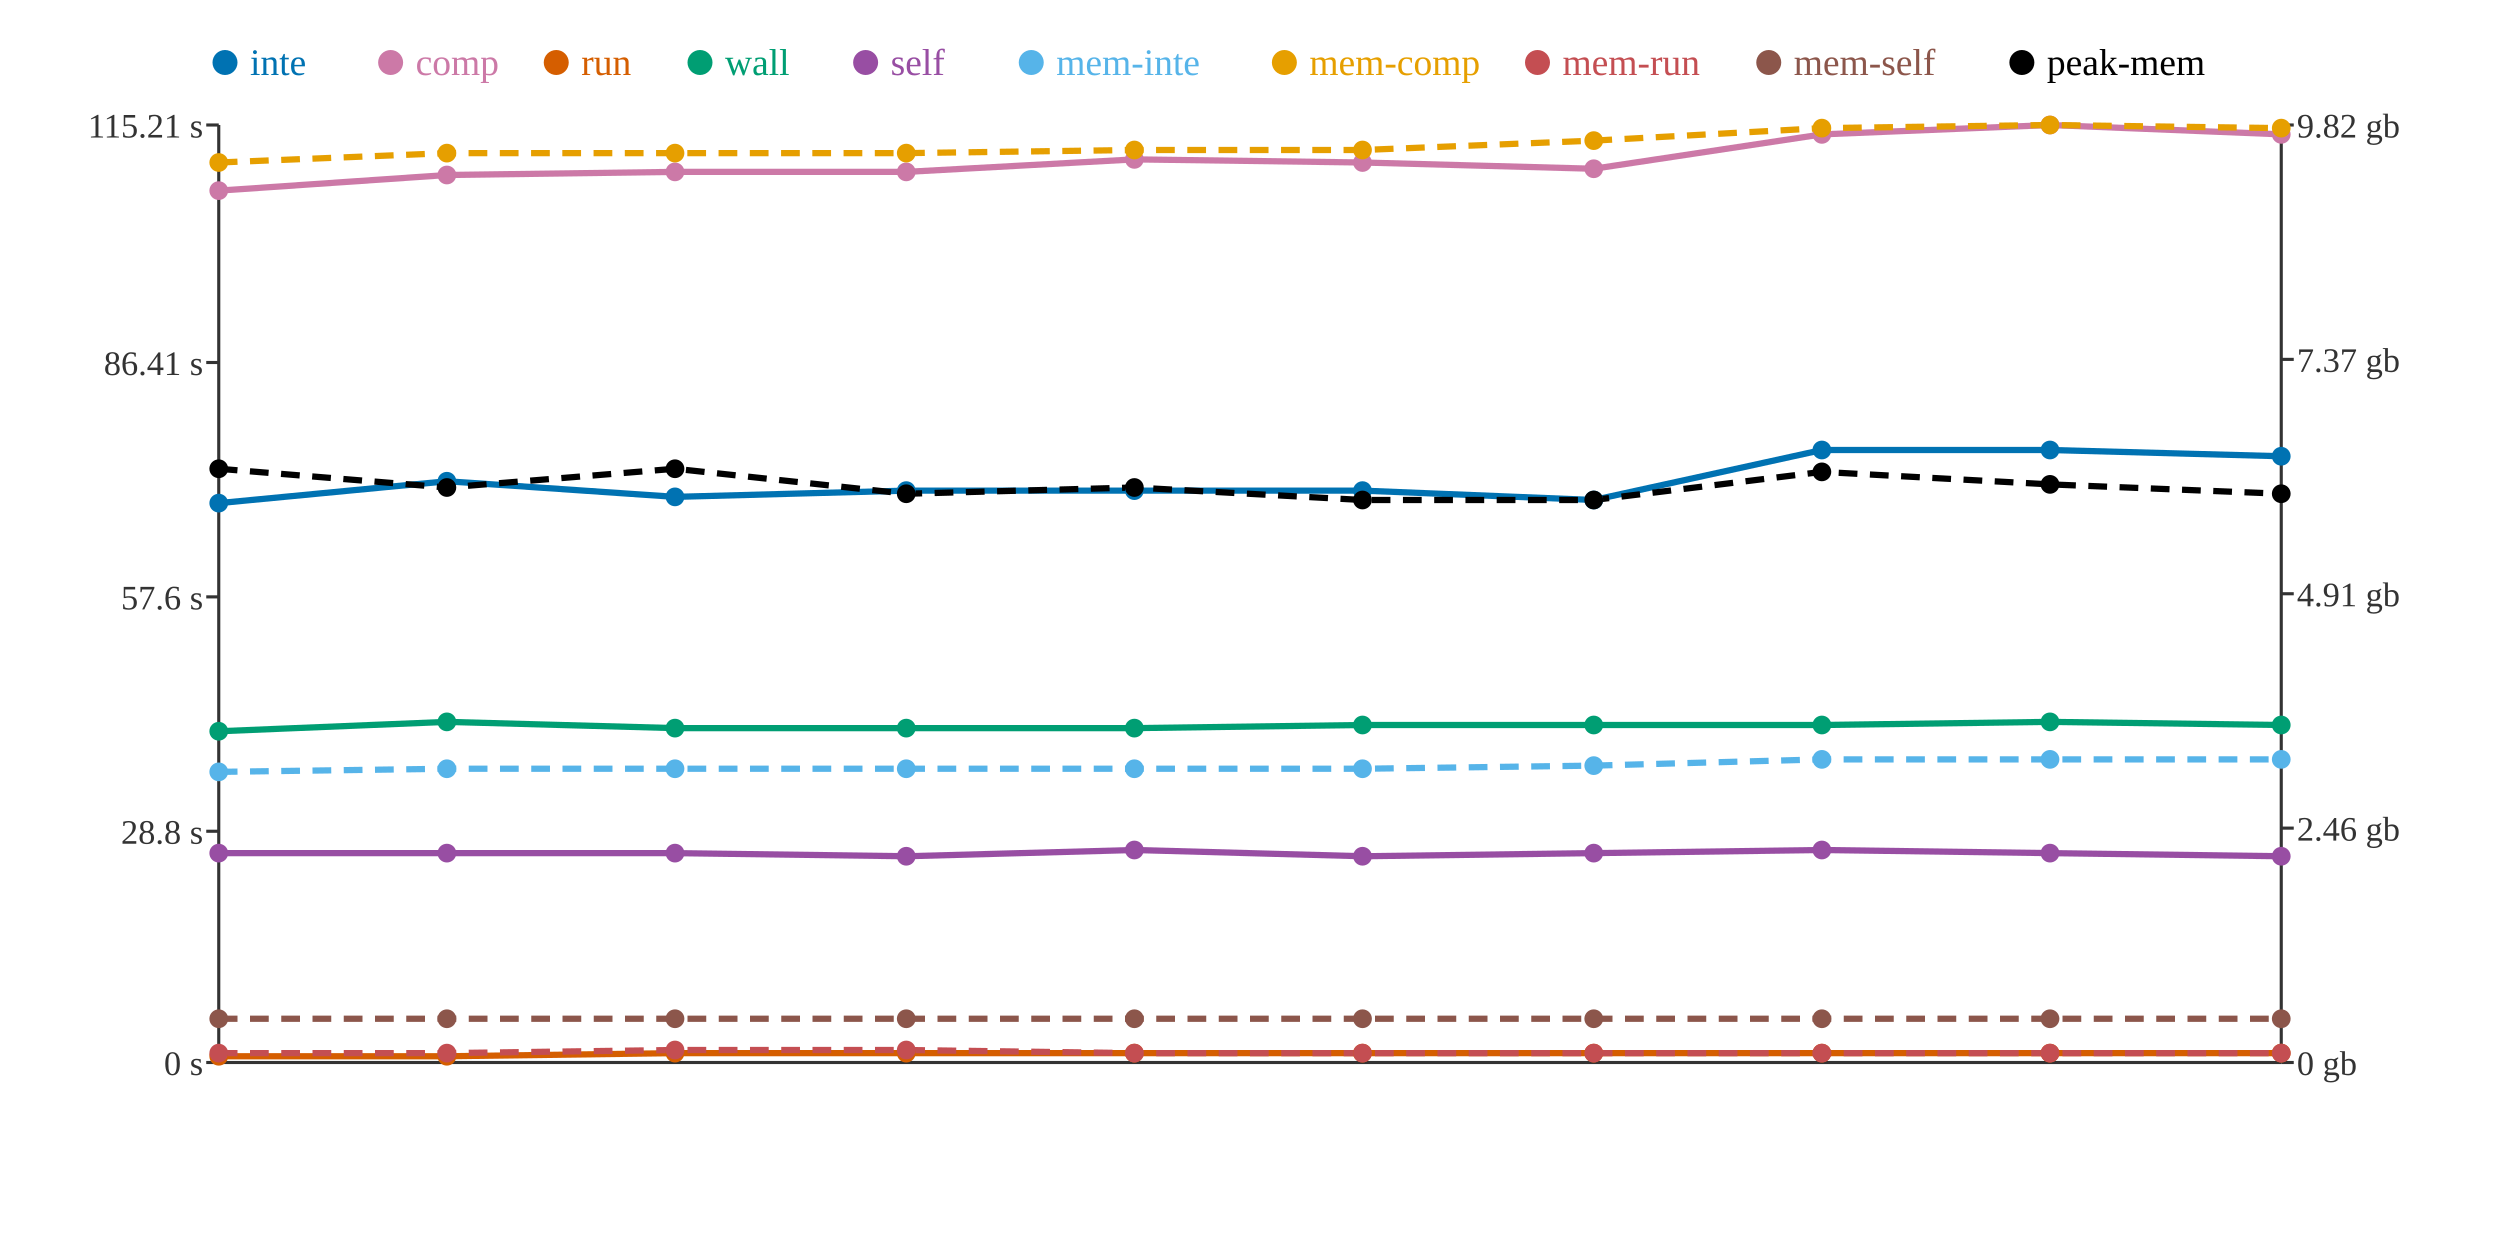
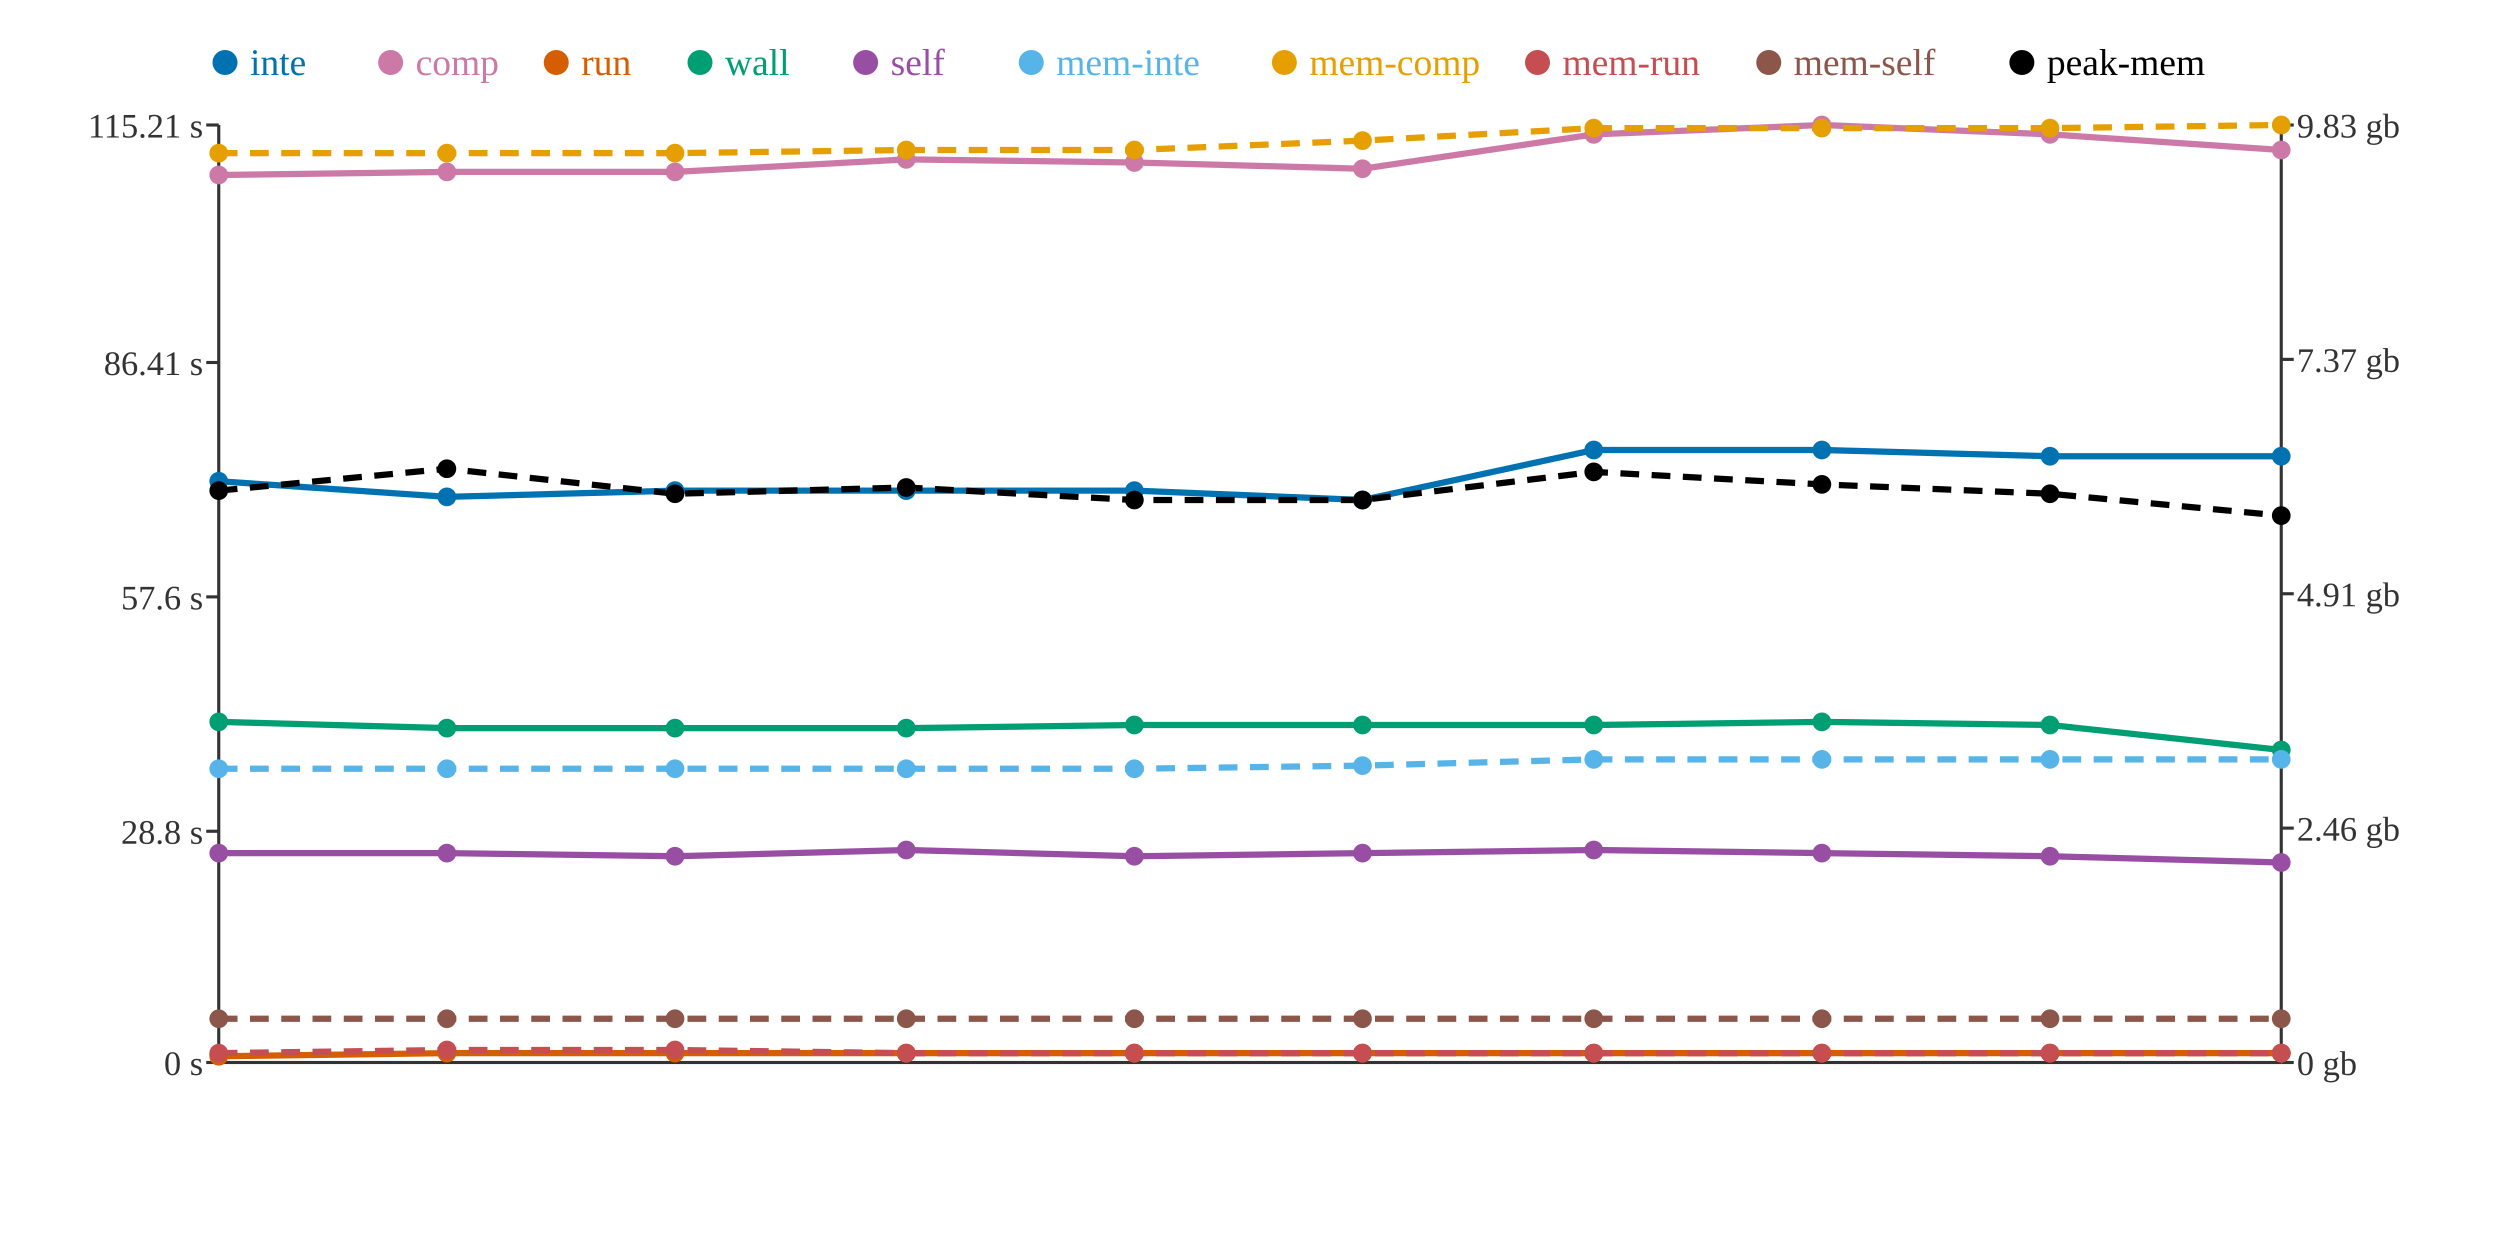
<svg xmlns="http://www.w3.org/2000/svg" width="800" height="400">
  <rect width="800" height="400" fill="white" />
  <line x1="70" y1="40" x2="70" y2="340" stroke="#333" stroke-width="1" />
  <line x1="70" y1="340" x2="730" y2="340" stroke="#333" stroke-width="1" />
  <line x1="730" y1="40" x2="730" y2="340" stroke="#333" stroke-width="1" />
  <line x1="66" y1="340" x2="70" y2="340" stroke="#333" stroke-width="1" />
  <text x="65" y="344" text-anchor="end" font-size="11" fill="#333">0 s</text>
  <line x1="66" y1="266" x2="70" y2="266" stroke="#333" stroke-width="1" />
  <text x="65" y="270" text-anchor="end" font-size="11" fill="#333">28.8 s</text>
  <line x1="66" y1="191" x2="70" y2="191" stroke="#333" stroke-width="1" />
  <text x="65" y="195" text-anchor="end" font-size="11" fill="#333">57.6 s</text>
  <line x1="66" y1="116" x2="70" y2="116" stroke="#333" stroke-width="1" />
  <text x="65" y="120" text-anchor="end" font-size="11" fill="#333">86.41 s</text>
  <line x1="66" y1="40" x2="70" y2="40" stroke="#333" stroke-width="1" />
  <text x="65" y="44" text-anchor="end" font-size="11" fill="#333">115.21 s</text>
  <line x1="730" y1="340" x2="734" y2="340" stroke="#333" stroke-width="1" />
  <text x="735" y="344" text-anchor="start" font-size="11" fill="#333">0 gb</text>
  <line x1="730" y1="265" x2="734" y2="265" stroke="#333" stroke-width="1" />
  <text x="735" y="269" text-anchor="start" font-size="11" fill="#333">2.46 gb</text>
  <line x1="730" y1="190" x2="734" y2="190" stroke="#333" stroke-width="1" />
  <text x="735" y="194" text-anchor="start" font-size="11" fill="#333">4.91 gb</text>
  <line x1="730" y1="115" x2="734" y2="115" stroke="#333" stroke-width="1" />
  <text x="735" y="119" text-anchor="start" font-size="11" fill="#333">7.37 gb</text>
  <line x1="730" y1="40" x2="734" y2="40" stroke="#333" stroke-width="1" />
-   <text x="735" y="44" text-anchor="start" font-size="11" fill="#333">9.82 gb</text>
-   <polyline points="70,161 143,154 216,159 290,157 363,157 436,157 510,160 583,144 656,144 730,146" fill="none" stroke="#0072B2" stroke-width="2" />
-   <polyline points="70,61 143,56 216,55 290,55 363,51 436,52 510,54 583,43 656,40 730,43" fill="none" stroke="#CC79A7" stroke-width="2" />
-   <polyline points="70,338 143,338 216,337 290,337 363,337 436,337 510,337 583,337 656,337 730,337" fill="none" stroke="#D55E00" stroke-width="2" />
-   <polyline points="70,234 143,231 216,233 290,233 363,233 436,232 510,232 583,232 656,231 730,232" fill="none" stroke="#009E73" stroke-width="2" />
-   <polyline points="70,273 143,273 216,273 290,274 363,272 436,274 510,273 583,272 656,273 730,274" fill="none" stroke="#984EA3" stroke-width="2" />
-   <polyline points="70,247 143,246 216,246 290,246 363,246 436,246 510,245 583,243 656,243 730,243" fill="none" stroke="#56B4E9" stroke-width="2" stroke-dasharray="6 4" />
-   <polyline points="70,52 143,49 216,49 290,49 363,48 436,48 510,45 583,41 656,40 730,41" fill="none" stroke="#E69F00" stroke-width="2" stroke-dasharray="6 4" />
-   <polyline points="70,337 143,337 216,336 290,336 363,337 436,337 510,337 583,337 656,337 730,337" fill="none" stroke="#C44E52" stroke-width="2" stroke-dasharray="6 4" />
+   <text x="735" y="44" text-anchor="start" font-size="11" fill="#333">9.83 gb</text>
+   <polyline points="70,154 143,159 216,157 290,157 363,157 436,160 510,144 583,144 656,146 730,146" fill="none" stroke="#0072B2" stroke-width="2" />
+   <polyline points="70,56 143,55 216,55 290,51 363,52 436,54 510,43 583,40 656,43 730,48" fill="none" stroke="#CC79A7" stroke-width="2" />
+   <polyline points="70,338 143,337 216,337 290,337 363,337 436,337 510,337 583,337 656,337 730,337" fill="none" stroke="#D55E00" stroke-width="2" />
+   <polyline points="70,231 143,233 216,233 290,233 363,232 436,232 510,232 583,231 656,232 730,240" fill="none" stroke="#009E73" stroke-width="2" />
+   <polyline points="70,273 143,273 216,274 290,272 363,274 436,273 510,272 583,273 656,274 730,276" fill="none" stroke="#984EA3" stroke-width="2" />
+   <polyline points="70,246 143,246 216,246 290,246 363,246 436,245 510,243 583,243 656,243 730,243" fill="none" stroke="#56B4E9" stroke-width="2" stroke-dasharray="6 4" />
+   <polyline points="70,49 143,49 216,49 290,48 363,48 436,45 510,41 583,41 656,41 730,40" fill="none" stroke="#E69F00" stroke-width="2" stroke-dasharray="6 4" />
+   <polyline points="70,337 143,336 216,336 290,337 363,337 436,337 510,337 583,337 656,337 730,337" fill="none" stroke="#C44E52" stroke-width="2" stroke-dasharray="6 4" />
  <polyline points="70,326 143,326 216,326 290,326 363,326 436,326 510,326 583,326 656,326 730,326" fill="none" stroke="#8C564B" stroke-width="2" stroke-dasharray="6 4" />
-   <polyline points="70,150 143,156 216,150 290,158 363,156 436,160 510,160 583,151 656,155 730,158" fill="none" stroke="#000000" stroke-width="2" stroke-dasharray="6 4" />
-   <circle cx="70" cy="161" r="3" fill="#0072B2" />
-   <circle cx="70" cy="61" r="3" fill="#CC79A7" />
+   <polyline points="70,157 143,150 216,158 290,156 363,160 436,160 510,151 583,155 656,158 730,165" fill="none" stroke="#000000" stroke-width="2" stroke-dasharray="6 4" />
+   <circle cx="70" cy="154" r="3" fill="#0072B2" />
+   <circle cx="70" cy="56" r="3" fill="#CC79A7" />
  <circle cx="70" cy="338" r="3" fill="#D55E00" />
-   <circle cx="70" cy="234" r="3" fill="#009E73" />
+   <circle cx="70" cy="231" r="3" fill="#009E73" />
  <circle cx="70" cy="273" r="3" fill="#984EA3" />
-   <circle cx="70" cy="247" r="3" fill="#56B4E9" />
-   <circle cx="70" cy="52" r="3" fill="#E69F00" />
+   <circle cx="70" cy="246" r="3" fill="#56B4E9" />
+   <circle cx="70" cy="49" r="3" fill="#E69F00" />
  <circle cx="70" cy="337" r="3" fill="#C44E52" />
  <circle cx="70" cy="326" r="3" fill="#8C564B" />
-   <circle cx="70" cy="150" r="3" fill="#000000" />
-   <circle cx="143" cy="154" r="3" fill="#0072B2" />
-   <circle cx="143" cy="56" r="3" fill="#CC79A7" />
-   <circle cx="143" cy="338" r="3" fill="#D55E00" />
-   <circle cx="143" cy="231" r="3" fill="#009E73" />
+   <circle cx="70" cy="157" r="3" fill="#000000" />
+   <circle cx="143" cy="159" r="3" fill="#0072B2" />
+   <circle cx="143" cy="55" r="3" fill="#CC79A7" />
+   <circle cx="143" cy="337" r="3" fill="#D55E00" />
+   <circle cx="143" cy="233" r="3" fill="#009E73" />
  <circle cx="143" cy="273" r="3" fill="#984EA3" />
  <circle cx="143" cy="246" r="3" fill="#56B4E9" />
  <circle cx="143" cy="49" r="3" fill="#E69F00" />
-   <circle cx="143" cy="337" r="3" fill="#C44E52" />
+   <circle cx="143" cy="336" r="3" fill="#C44E52" />
  <circle cx="143" cy="326" r="3" fill="#8C564B" />
-   <circle cx="143" cy="156" r="3" fill="#000000" />
-   <circle cx="216" cy="159" r="3" fill="#0072B2" />
+   <circle cx="143" cy="150" r="3" fill="#000000" />
+   <circle cx="216" cy="157" r="3" fill="#0072B2" />
  <circle cx="216" cy="55" r="3" fill="#CC79A7" />
  <circle cx="216" cy="337" r="3" fill="#D55E00" />
  <circle cx="216" cy="233" r="3" fill="#009E73" />
-   <circle cx="216" cy="273" r="3" fill="#984EA3" />
+   <circle cx="216" cy="274" r="3" fill="#984EA3" />
  <circle cx="216" cy="246" r="3" fill="#56B4E9" />
  <circle cx="216" cy="49" r="3" fill="#E69F00" />
  <circle cx="216" cy="336" r="3" fill="#C44E52" />
  <circle cx="216" cy="326" r="3" fill="#8C564B" />
-   <circle cx="216" cy="150" r="3" fill="#000000" />
+   <circle cx="216" cy="158" r="3" fill="#000000" />
  <circle cx="290" cy="157" r="3" fill="#0072B2" />
-   <circle cx="290" cy="55" r="3" fill="#CC79A7" />
+   <circle cx="290" cy="51" r="3" fill="#CC79A7" />
  <circle cx="290" cy="337" r="3" fill="#D55E00" />
  <circle cx="290" cy="233" r="3" fill="#009E73" />
-   <circle cx="290" cy="274" r="3" fill="#984EA3" />
+   <circle cx="290" cy="272" r="3" fill="#984EA3" />
  <circle cx="290" cy="246" r="3" fill="#56B4E9" />
-   <circle cx="290" cy="49" r="3" fill="#E69F00" />
-   <circle cx="290" cy="336" r="3" fill="#C44E52" />
+   <circle cx="290" cy="48" r="3" fill="#E69F00" />
+   <circle cx="290" cy="337" r="3" fill="#C44E52" />
  <circle cx="290" cy="326" r="3" fill="#8C564B" />
-   <circle cx="290" cy="158" r="3" fill="#000000" />
+   <circle cx="290" cy="156" r="3" fill="#000000" />
  <circle cx="363" cy="157" r="3" fill="#0072B2" />
-   <circle cx="363" cy="51" r="3" fill="#CC79A7" />
+   <circle cx="363" cy="52" r="3" fill="#CC79A7" />
  <circle cx="363" cy="337" r="3" fill="#D55E00" />
-   <circle cx="363" cy="233" r="3" fill="#009E73" />
-   <circle cx="363" cy="272" r="3" fill="#984EA3" />
+   <circle cx="363" cy="232" r="3" fill="#009E73" />
+   <circle cx="363" cy="274" r="3" fill="#984EA3" />
  <circle cx="363" cy="246" r="3" fill="#56B4E9" />
  <circle cx="363" cy="48" r="3" fill="#E69F00" />
  <circle cx="363" cy="337" r="3" fill="#C44E52" />
  <circle cx="363" cy="326" r="3" fill="#8C564B" />
-   <circle cx="363" cy="156" r="3" fill="#000000" />
-   <circle cx="436" cy="157" r="3" fill="#0072B2" />
-   <circle cx="436" cy="52" r="3" fill="#CC79A7" />
+   <circle cx="363" cy="160" r="3" fill="#000000" />
+   <circle cx="436" cy="160" r="3" fill="#0072B2" />
+   <circle cx="436" cy="54" r="3" fill="#CC79A7" />
  <circle cx="436" cy="337" r="3" fill="#D55E00" />
  <circle cx="436" cy="232" r="3" fill="#009E73" />
-   <circle cx="436" cy="274" r="3" fill="#984EA3" />
-   <circle cx="436" cy="246" r="3" fill="#56B4E9" />
-   <circle cx="436" cy="48" r="3" fill="#E69F00" />
+   <circle cx="436" cy="273" r="3" fill="#984EA3" />
+   <circle cx="436" cy="245" r="3" fill="#56B4E9" />
+   <circle cx="436" cy="45" r="3" fill="#E69F00" />
  <circle cx="436" cy="337" r="3" fill="#C44E52" />
  <circle cx="436" cy="326" r="3" fill="#8C564B" />
  <circle cx="436" cy="160" r="3" fill="#000000" />
-   <circle cx="510" cy="160" r="3" fill="#0072B2" />
-   <circle cx="510" cy="54" r="3" fill="#CC79A7" />
+   <circle cx="510" cy="144" r="3" fill="#0072B2" />
+   <circle cx="510" cy="43" r="3" fill="#CC79A7" />
  <circle cx="510" cy="337" r="3" fill="#D55E00" />
  <circle cx="510" cy="232" r="3" fill="#009E73" />
-   <circle cx="510" cy="273" r="3" fill="#984EA3" />
-   <circle cx="510" cy="245" r="3" fill="#56B4E9" />
-   <circle cx="510" cy="45" r="3" fill="#E69F00" />
+   <circle cx="510" cy="272" r="3" fill="#984EA3" />
+   <circle cx="510" cy="243" r="3" fill="#56B4E9" />
+   <circle cx="510" cy="41" r="3" fill="#E69F00" />
  <circle cx="510" cy="337" r="3" fill="#C44E52" />
  <circle cx="510" cy="326" r="3" fill="#8C564B" />
-   <circle cx="510" cy="160" r="3" fill="#000000" />
+   <circle cx="510" cy="151" r="3" fill="#000000" />
  <circle cx="583" cy="144" r="3" fill="#0072B2" />
-   <circle cx="583" cy="43" r="3" fill="#CC79A7" />
+   <circle cx="583" cy="40" r="3" fill="#CC79A7" />
  <circle cx="583" cy="337" r="3" fill="#D55E00" />
-   <circle cx="583" cy="232" r="3" fill="#009E73" />
-   <circle cx="583" cy="272" r="3" fill="#984EA3" />
+   <circle cx="583" cy="231" r="3" fill="#009E73" />
+   <circle cx="583" cy="273" r="3" fill="#984EA3" />
  <circle cx="583" cy="243" r="3" fill="#56B4E9" />
  <circle cx="583" cy="41" r="3" fill="#E69F00" />
  <circle cx="583" cy="337" r="3" fill="#C44E52" />
  <circle cx="583" cy="326" r="3" fill="#8C564B" />
-   <circle cx="583" cy="151" r="3" fill="#000000" />
-   <circle cx="656" cy="144" r="3" fill="#0072B2" />
-   <circle cx="656" cy="40" r="3" fill="#CC79A7" />
+   <circle cx="583" cy="155" r="3" fill="#000000" />
+   <circle cx="656" cy="146" r="3" fill="#0072B2" />
+   <circle cx="656" cy="43" r="3" fill="#CC79A7" />
  <circle cx="656" cy="337" r="3" fill="#D55E00" />
-   <circle cx="656" cy="231" r="3" fill="#009E73" />
-   <circle cx="656" cy="273" r="3" fill="#984EA3" />
+   <circle cx="656" cy="232" r="3" fill="#009E73" />
+   <circle cx="656" cy="274" r="3" fill="#984EA3" />
  <circle cx="656" cy="243" r="3" fill="#56B4E9" />
-   <circle cx="656" cy="40" r="3" fill="#E69F00" />
+   <circle cx="656" cy="41" r="3" fill="#E69F00" />
  <circle cx="656" cy="337" r="3" fill="#C44E52" />
  <circle cx="656" cy="326" r="3" fill="#8C564B" />
-   <circle cx="656" cy="155" r="3" fill="#000000" />
+   <circle cx="656" cy="158" r="3" fill="#000000" />
  <circle cx="730" cy="146" r="3" fill="#0072B2" />
-   <circle cx="730" cy="43" r="3" fill="#CC79A7" />
+   <circle cx="730" cy="48" r="3" fill="#CC79A7" />
  <circle cx="730" cy="337" r="3" fill="#D55E00" />
-   <circle cx="730" cy="232" r="3" fill="#009E73" />
-   <circle cx="730" cy="274" r="3" fill="#984EA3" />
+   <circle cx="730" cy="240" r="3" fill="#009E73" />
+   <circle cx="730" cy="276" r="3" fill="#984EA3" />
  <circle cx="730" cy="243" r="3" fill="#56B4E9" />
-   <circle cx="730" cy="41" r="3" fill="#E69F00" />
+   <circle cx="730" cy="40" r="3" fill="#E69F00" />
  <circle cx="730" cy="337" r="3" fill="#C44E52" />
  <circle cx="730" cy="326" r="3" fill="#8C564B" />
-   <circle cx="730" cy="158" r="3" fill="#000000" />
+   <circle cx="730" cy="165" r="3" fill="#000000" />
  <circle cx="72" cy="20" r="4" fill="#0072B2" />
  <text x="80" y="24" text-anchor="start" font-size="12" fill="#0072B2">inte</text>
  <circle cx="125" cy="20" r="4" fill="#CC79A7" />
  <text x="133" y="24" text-anchor="start" font-size="12" fill="#CC79A7">comp</text>
  <circle cx="178" cy="20" r="4" fill="#D55E00" />
  <text x="186" y="24" text-anchor="start" font-size="12" fill="#D55E00">run</text>
  <circle cx="224" cy="20" r="4" fill="#009E73" />
  <text x="232" y="24" text-anchor="start" font-size="12" fill="#009E73">wall</text>
  <circle cx="277" cy="20" r="4" fill="#984EA3" />
  <text x="285" y="24" text-anchor="start" font-size="12" fill="#984EA3">self</text>
  <circle cx="330" cy="20" r="4" fill="#56B4E9" />
  <text x="338" y="24" text-anchor="start" font-size="12" fill="#56B4E9">mem-inte</text>
  <circle cx="411" cy="20" r="4" fill="#E69F00" />
  <text x="419" y="24" text-anchor="start" font-size="12" fill="#E69F00">mem-comp</text>
  <circle cx="492" cy="20" r="4" fill="#C44E52" />
  <text x="500" y="24" text-anchor="start" font-size="12" fill="#C44E52">mem-run</text>
  <circle cx="566" cy="20" r="4" fill="#8C564B" />
  <text x="574" y="24" text-anchor="start" font-size="12" fill="#8C564B">mem-self</text>
  <circle cx="647" cy="20" r="4" fill="#000000" />
  <text x="655" y="24" text-anchor="start" font-size="12" fill="#000000">peak-mem</text>
</svg>
